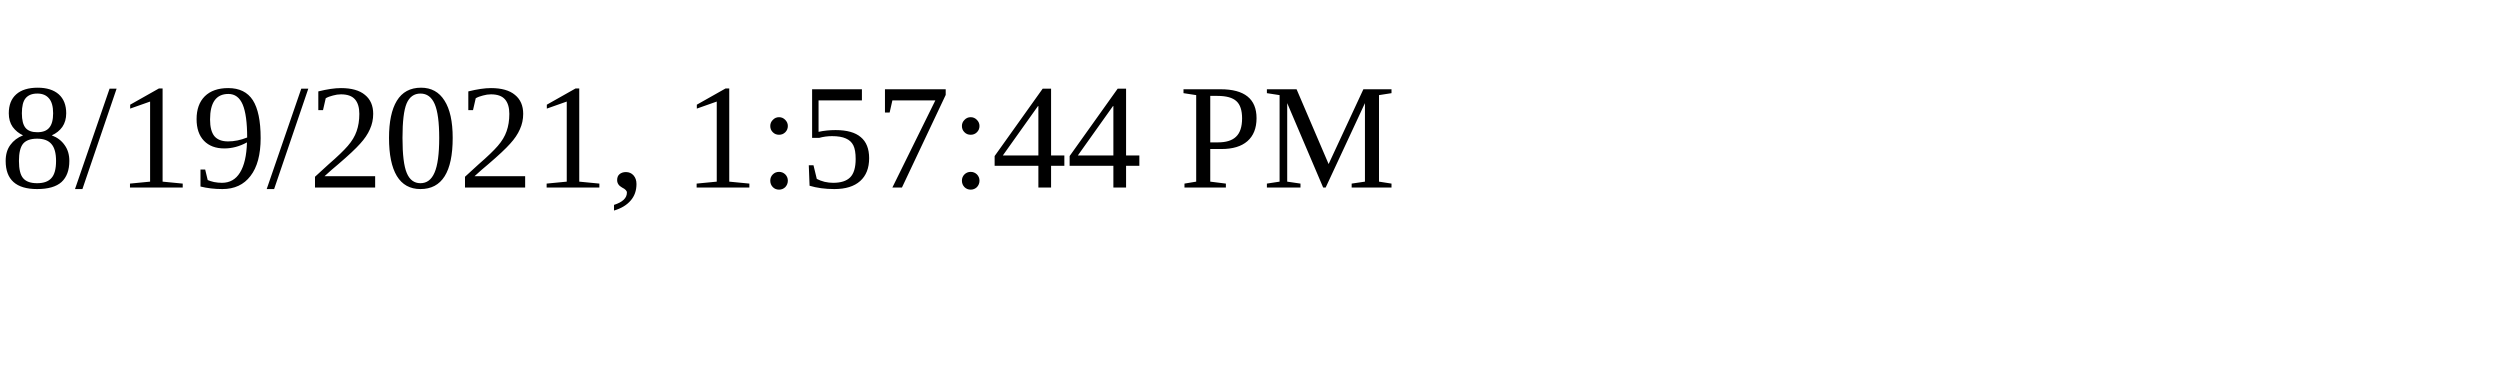
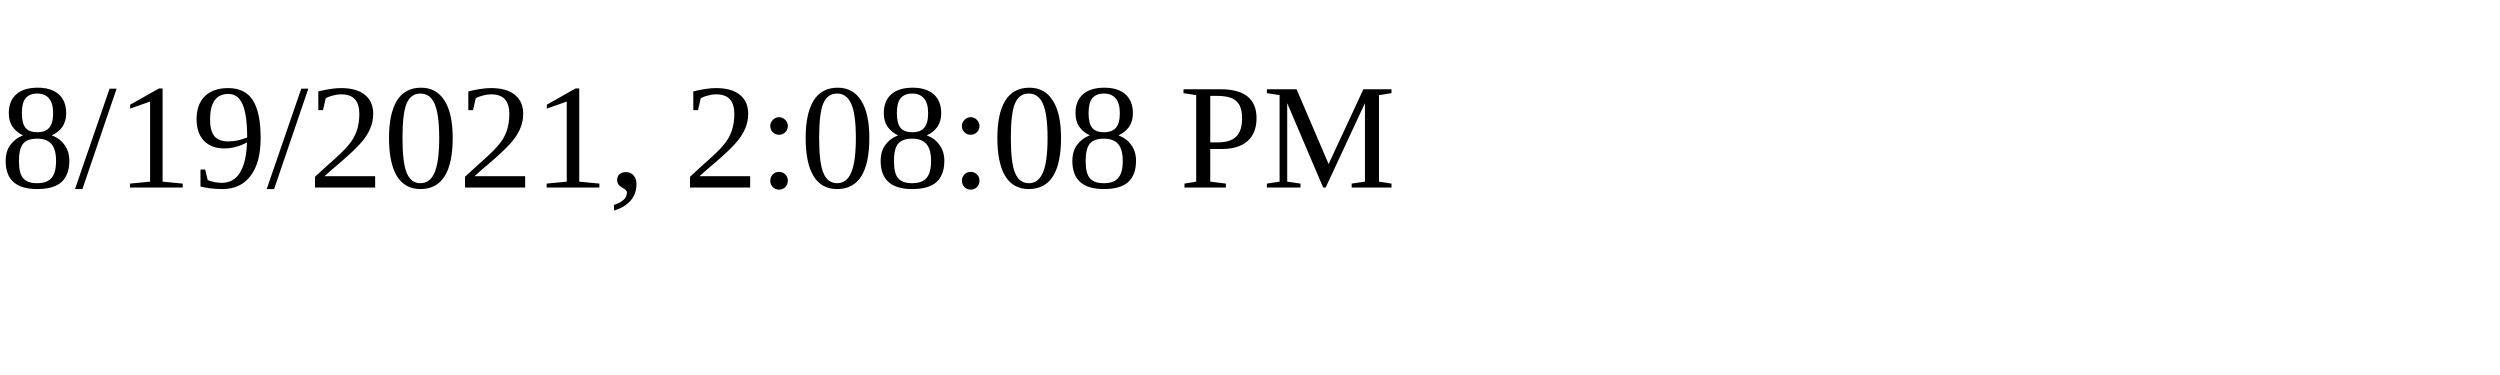
<svg xmlns="http://www.w3.org/2000/svg" height="30" width="200">
-   <text x="0" y="15">8/19/2021, 1:57:44 PM</text>
+   <text x="0" y="15">8/19/2021, 2:08:08 PM</text>
</svg>
